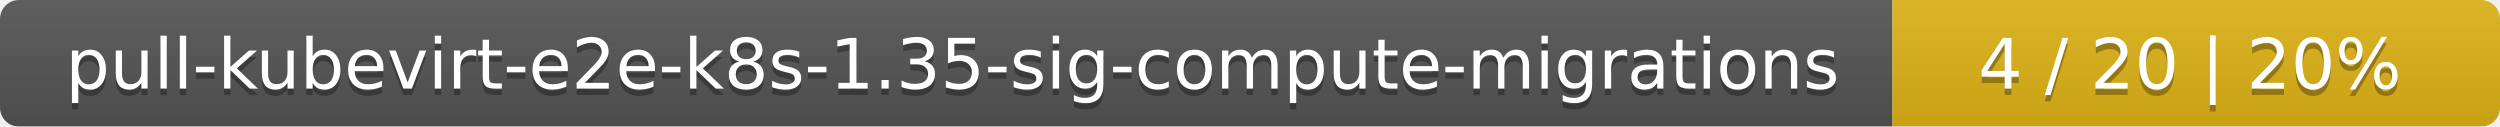
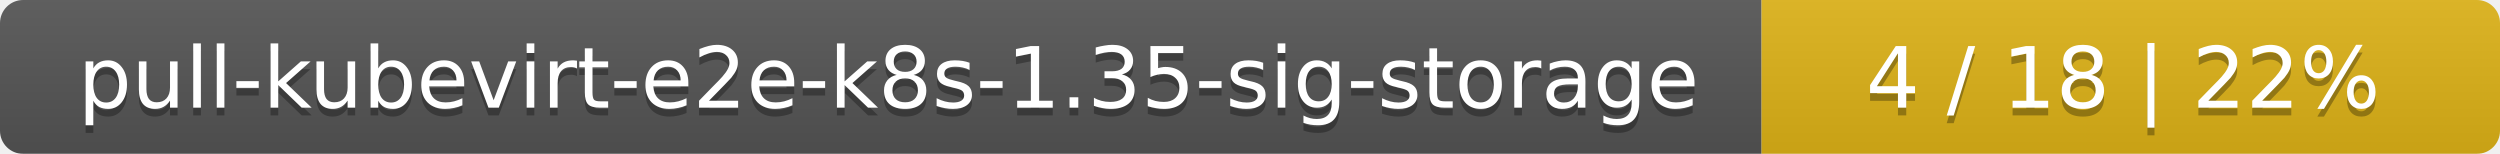
- <svg xmlns="http://www.w3.org/2000/svg" width="395" height="20">
+ <svg xmlns="http://www.w3.org/2000/svg" width="325" height="20">
  <linearGradient id="smooth" x2="0" y2="100%">
    <stop offset="0" stop-color="#bbb" stop-opacity=".1" />
    <stop offset="1" stop-opacity=".1" />
  </linearGradient>
  <mask id="round">
-     <rect width="395" height="20" rx="3" fill="#fff" />
+     <rect width="325" height="20" rx="3" fill="#fff" />
  </mask>
  <g mask="url(#round)">
-     <rect width="299" height="20" fill="#555" />
-     <rect x="299" width="96" height="20" fill="#dfb317" />
-     <rect width="395" height="20" fill="url(#smooth)" />
+     <rect width="229" height="20" fill="#555" />
+     <rect x="229" width="96" height="20" fill="#dfb317" />
+     <rect width="325" height="20" fill="url(#smooth)" />
  </g>
  <g fill="#fff" text-anchor="middle" font-family="DejaVu Sans,Verdana,Geneva,sans-serif" font-size="11">
-     <text x="150.5" y="15" fill="#010101" fill-opacity=".3">pull-kubevirt-e2e-k8s-1.35-sig-compute-migrations</text>
-     <text x="150.5" y="14">pull-kubevirt-e2e-k8s-1.35-sig-compute-migrations</text>
-     <text x="346" y="15" fill="#010101" fill-opacity=".3">4 / 20    |    20%</text>
-     <text x="346" y="14">4 / 20    |    20%</text>
+     <text x="115.5" y="15" fill="#010101" fill-opacity=".3">pull-kubevirt-e2e-k8s-1.35-sig-storage</text>
+     <text x="115.5" y="14">pull-kubevirt-e2e-k8s-1.35-sig-storage</text>
+     <text x="276" y="15" fill="#010101" fill-opacity=".3">4 / 18    |    22%</text>
+     <text x="276" y="14">4 / 18    |    22%</text>
  </g>
</svg>
